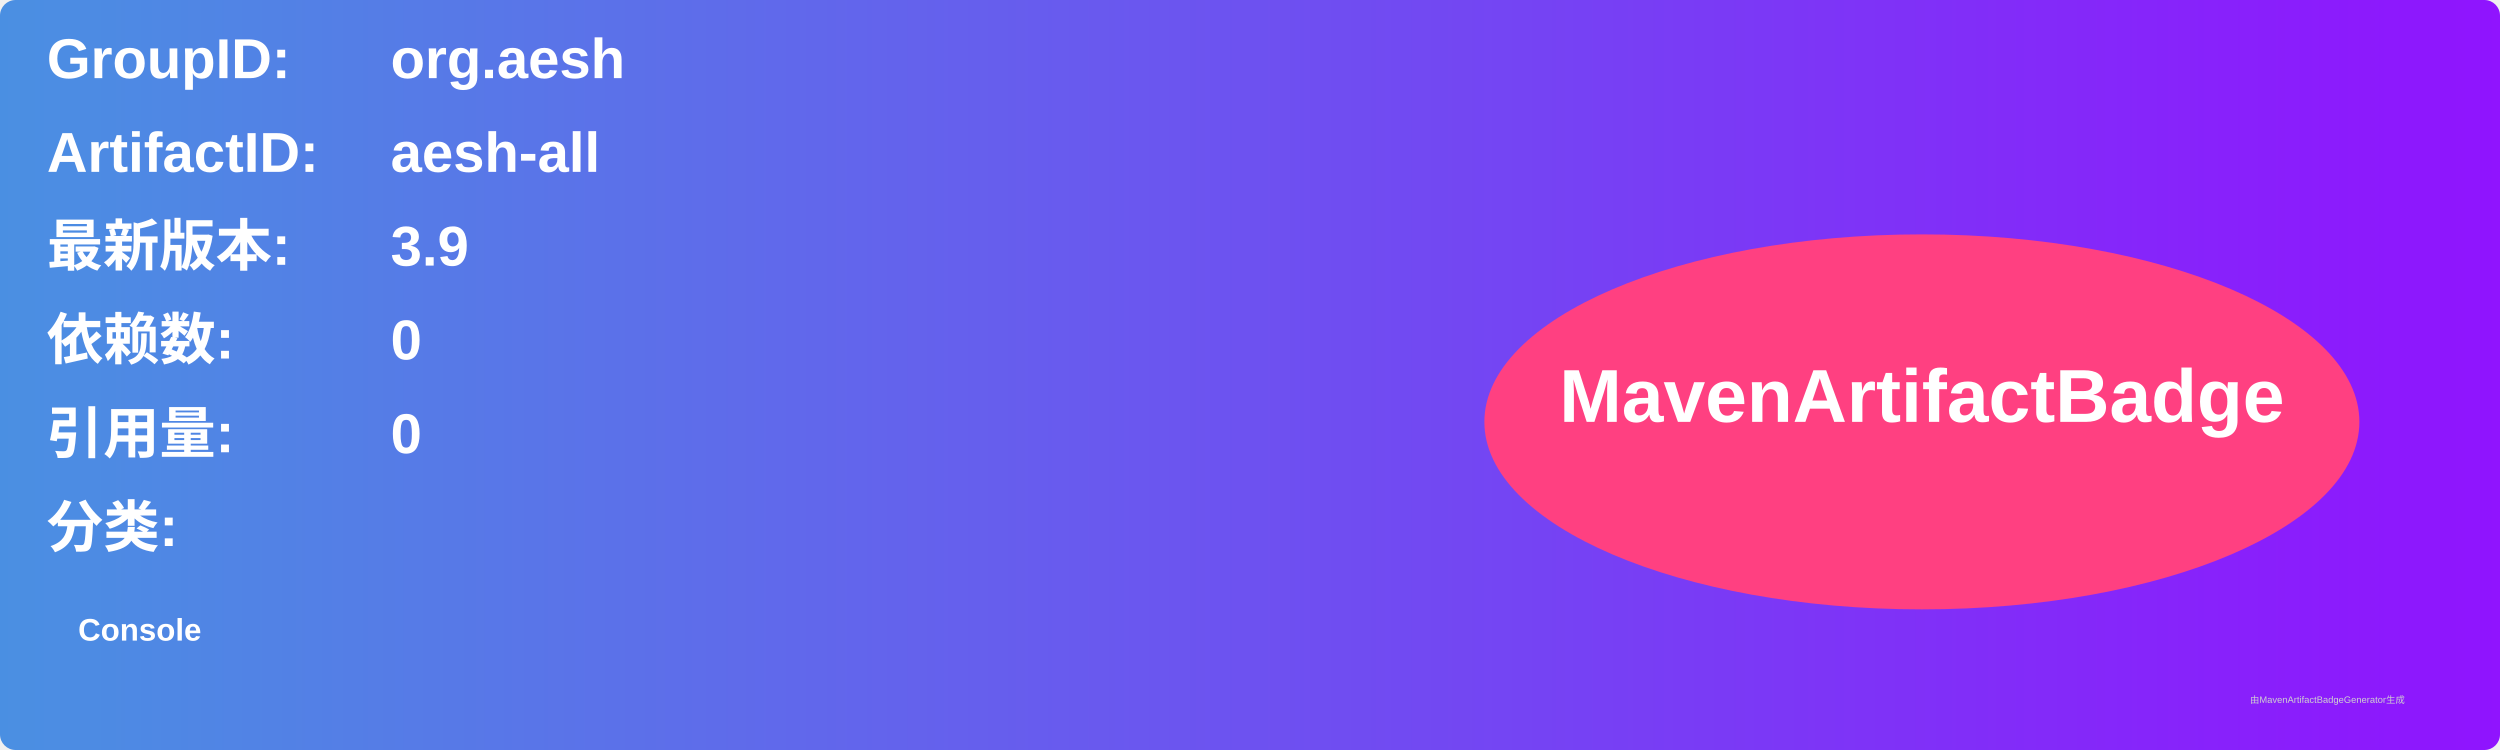
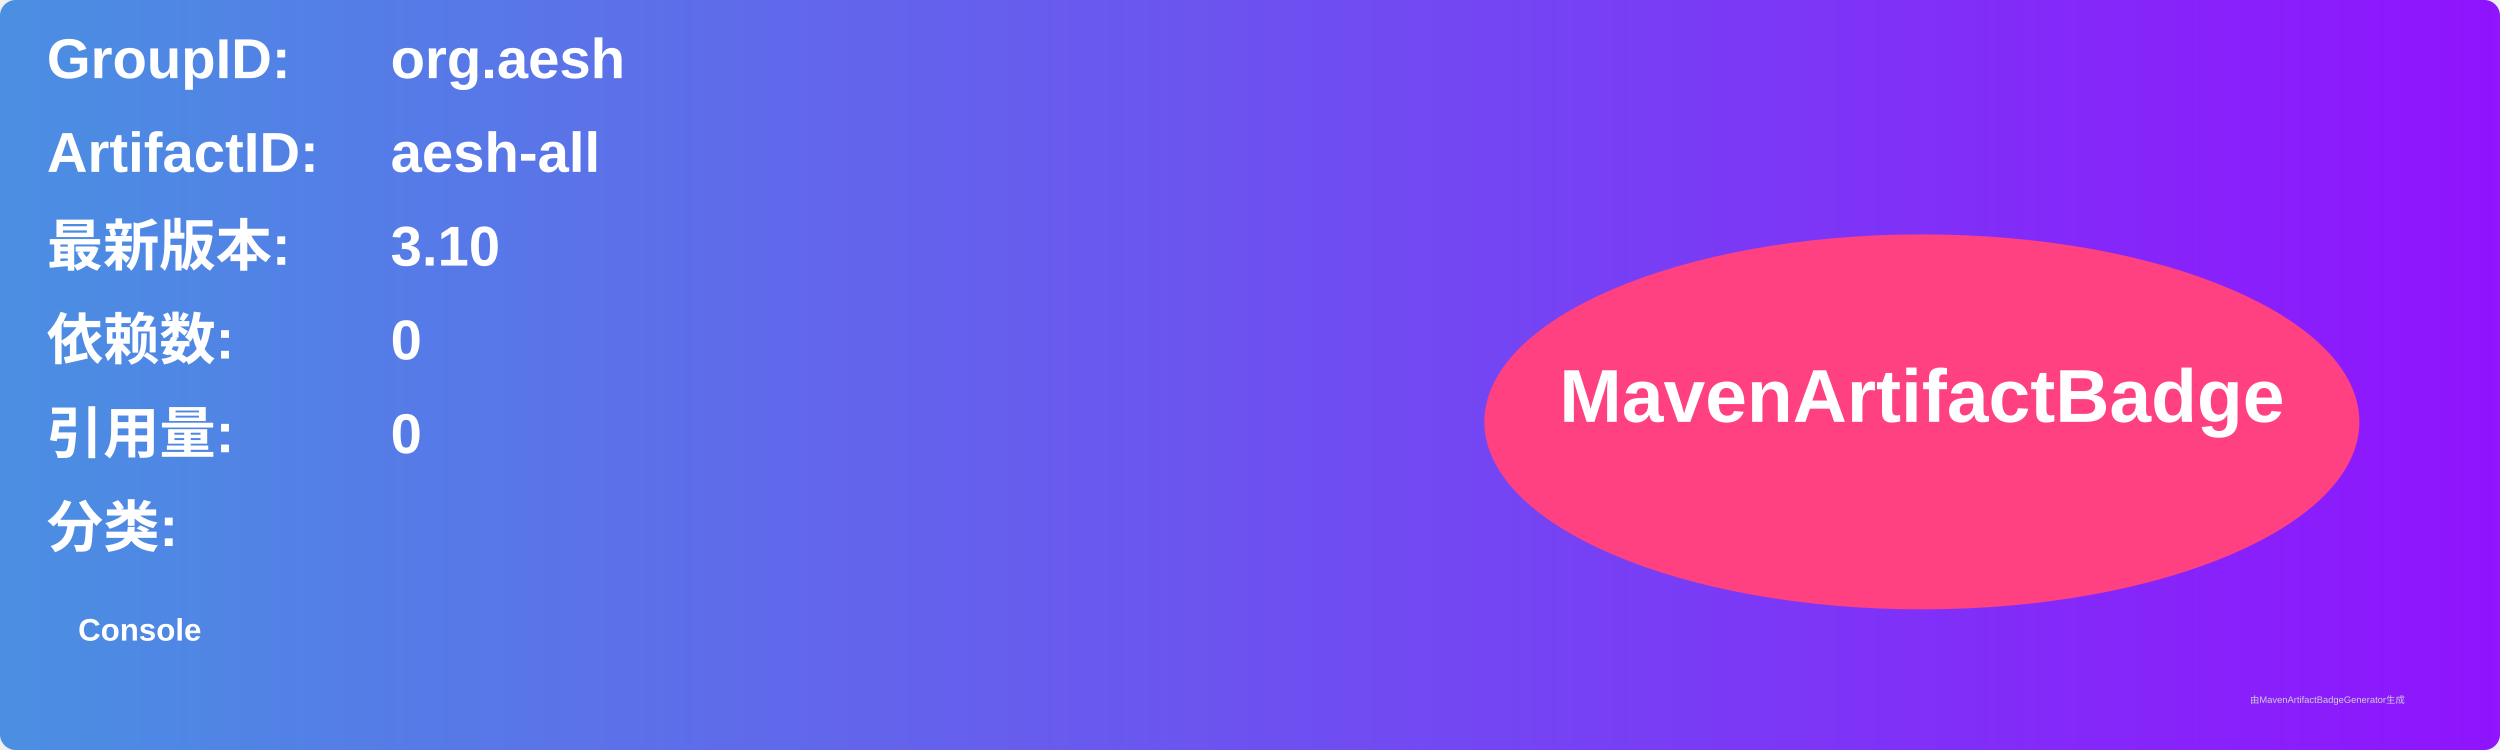
<svg xmlns="http://www.w3.org/2000/svg" width="800" height="240" viewBox="0 0 800 240">
  <linearGradient id="grad" x1="0%" y1="0%" x2="100%" y2="0%">
    <stop offset="0%" stop-color="#4a90e2" />
    <stop offset="100%" stop-color="#9013fe" />
  </linearGradient>
  <rect width="100%" height="100%" rx="5" ry="5" fill="url(#grad)" />
  <g transform="translate(15, 15)">
    <text x="0" y="10" font-family="Arial" font-size="18" fill="white" font-weight="bold" width="260">GroupID:</text>
    <text x="110" y="10" font-family="Arial" font-size="18" fill="white" font-weight="bold" width="460">org.aesh</text>
    <text x="0" y="40" font-family="Arial" font-size="18" fill="white" font-weight="bold" width="260">ArtifactID:</text>
    <text x="110" y="40" font-family="Arial" font-size="18" fill="white" font-weight="bold" width="460">aesh-all</text>
    <text x="0" y="70" font-family="Arial" font-size="18" fill="white" font-weight="bold">最新版本:</text>
    <text x="110" y="70" font-family="Arial" font-size="18" fill="white" font-weight="bold">
-       <tspan font-weight="bold">3.9</tspan>
+       <tspan font-weight="bold">3.10</tspan>
    </text>
    <text x="0" y="100" font-family="Arial" font-size="18" fill="white" font-weight="bold">依赖数: </text>
    <text x="110" y="100" font-family="Arial" font-size="18" fill="white">
      <tspan font-weight="bold">0</tspan>
    </text>
    <text x="0" y="130" font-family="Arial" font-size="18" fill="white" font-weight="bold">引用量: </text>
    <text x="110" y="130" font-family="Arial" font-size="18" fill="white">
      <tspan font-weight="bold">0</tspan>
    </text>
    <text x="0" y="160" font-family="Arial" font-size="18" fill="white" font-weight="bold">分类:</text>
    <text x="10" y="190" font-family="Arial" font-size="10" fill="white">
      <tspan font-weight="bold">Console</tspan>
    </text>
    <ellipse cx="600" cy="120" rx="140" ry="60" fill="#ff4081" />
    <text x="600" y="120" text-anchor="middle" font-family="Arial" font-size="24" fill="white" font-weight="bold">MavenArtifactBadge</text>
  </g>
  <text x="720" y="225" font-family="Arial" font-size="3" fill="#d0d0d0">由MavenArtifactBadgeGenerator生成</text>
</svg>
